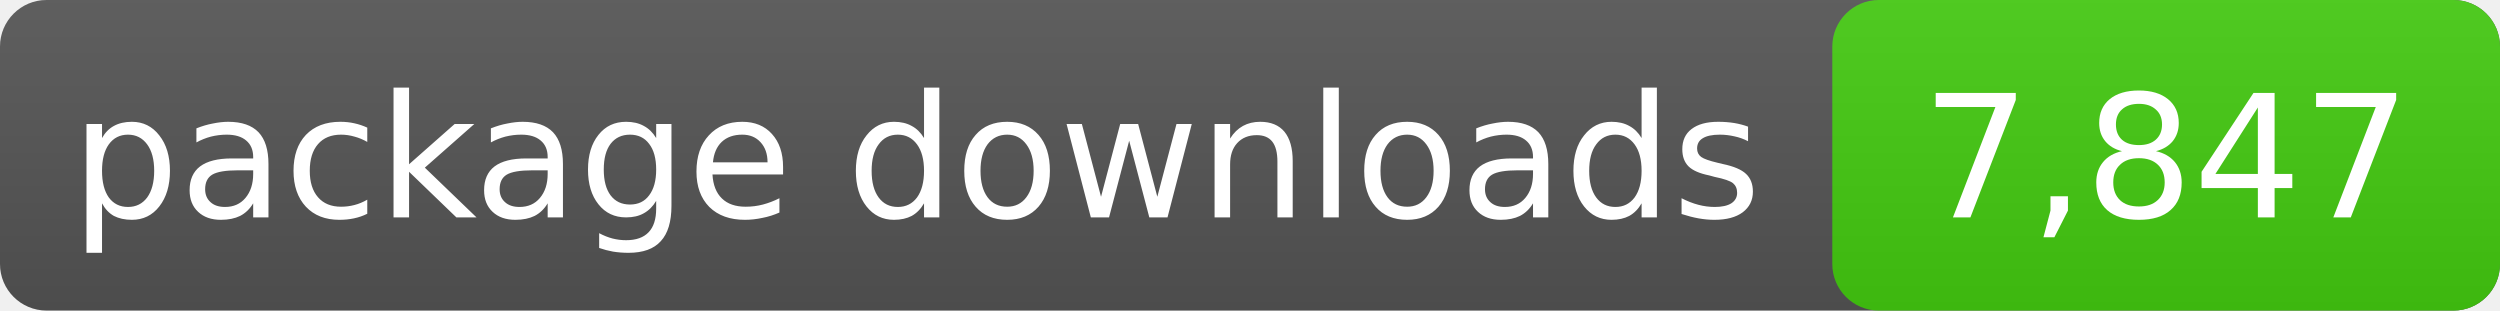
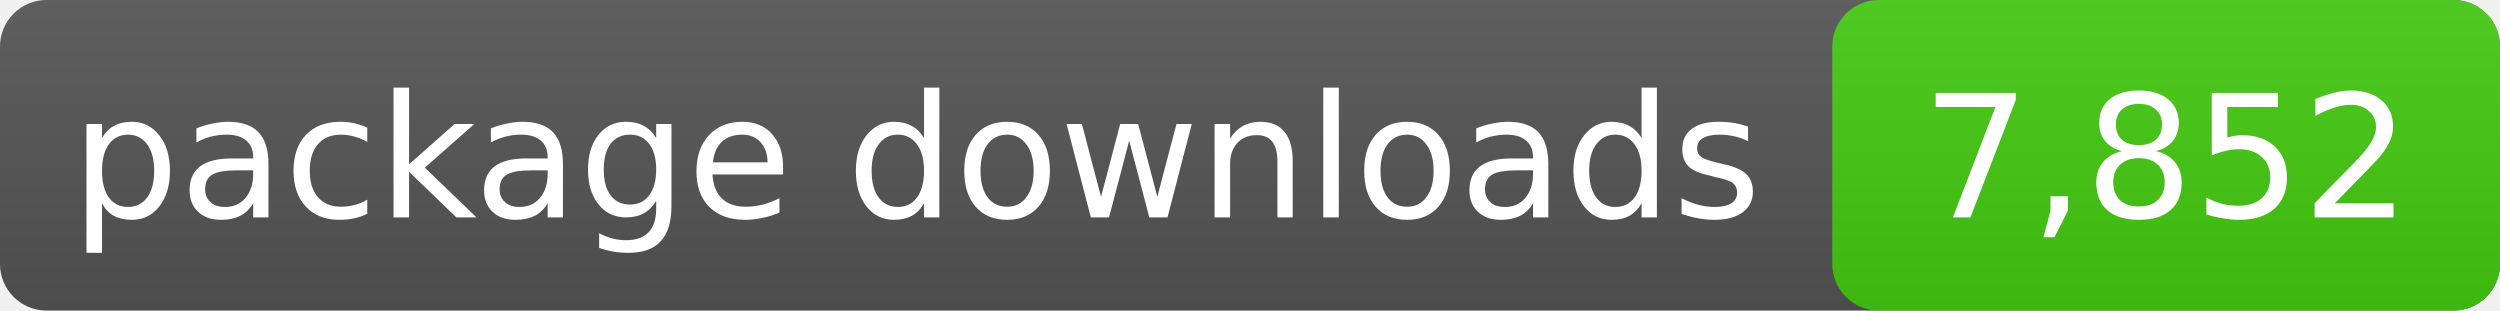
- <svg xmlns="http://www.w3.org/2000/svg" width="161" height="20" role="img" aria-label="package downloads: 7,847">
+ <svg xmlns="http://www.w3.org/2000/svg" width="161" height="20" role="img" aria-label="package downloads: 7,852">
  <linearGradient id="s" x2="0" y2="100%">
    <stop offset="0" stop-color="#bbb" stop-opacity=".1" />
    <stop offset="1" stop-opacity=".1" />
  </linearGradient>
  <rect rx="3" width="161" height="20" fill="#555" />
  <rect rx="3" x="118" width="43" height="20" fill="#4c1" />
  <rect rx="3" width="161" height="20" fill="url(#s)" />
  <g fill="#fff" text-anchor="middle" font-family="DejaVu Sans,Verdana,sans-serif" font-size="11">
    <text x="59.0" y="14">package downloads</text>
-     <text x="139.5" y="14">7,847</text>
+     <text x="139.5" y="14">7,852</text>
  </g>
</svg>
